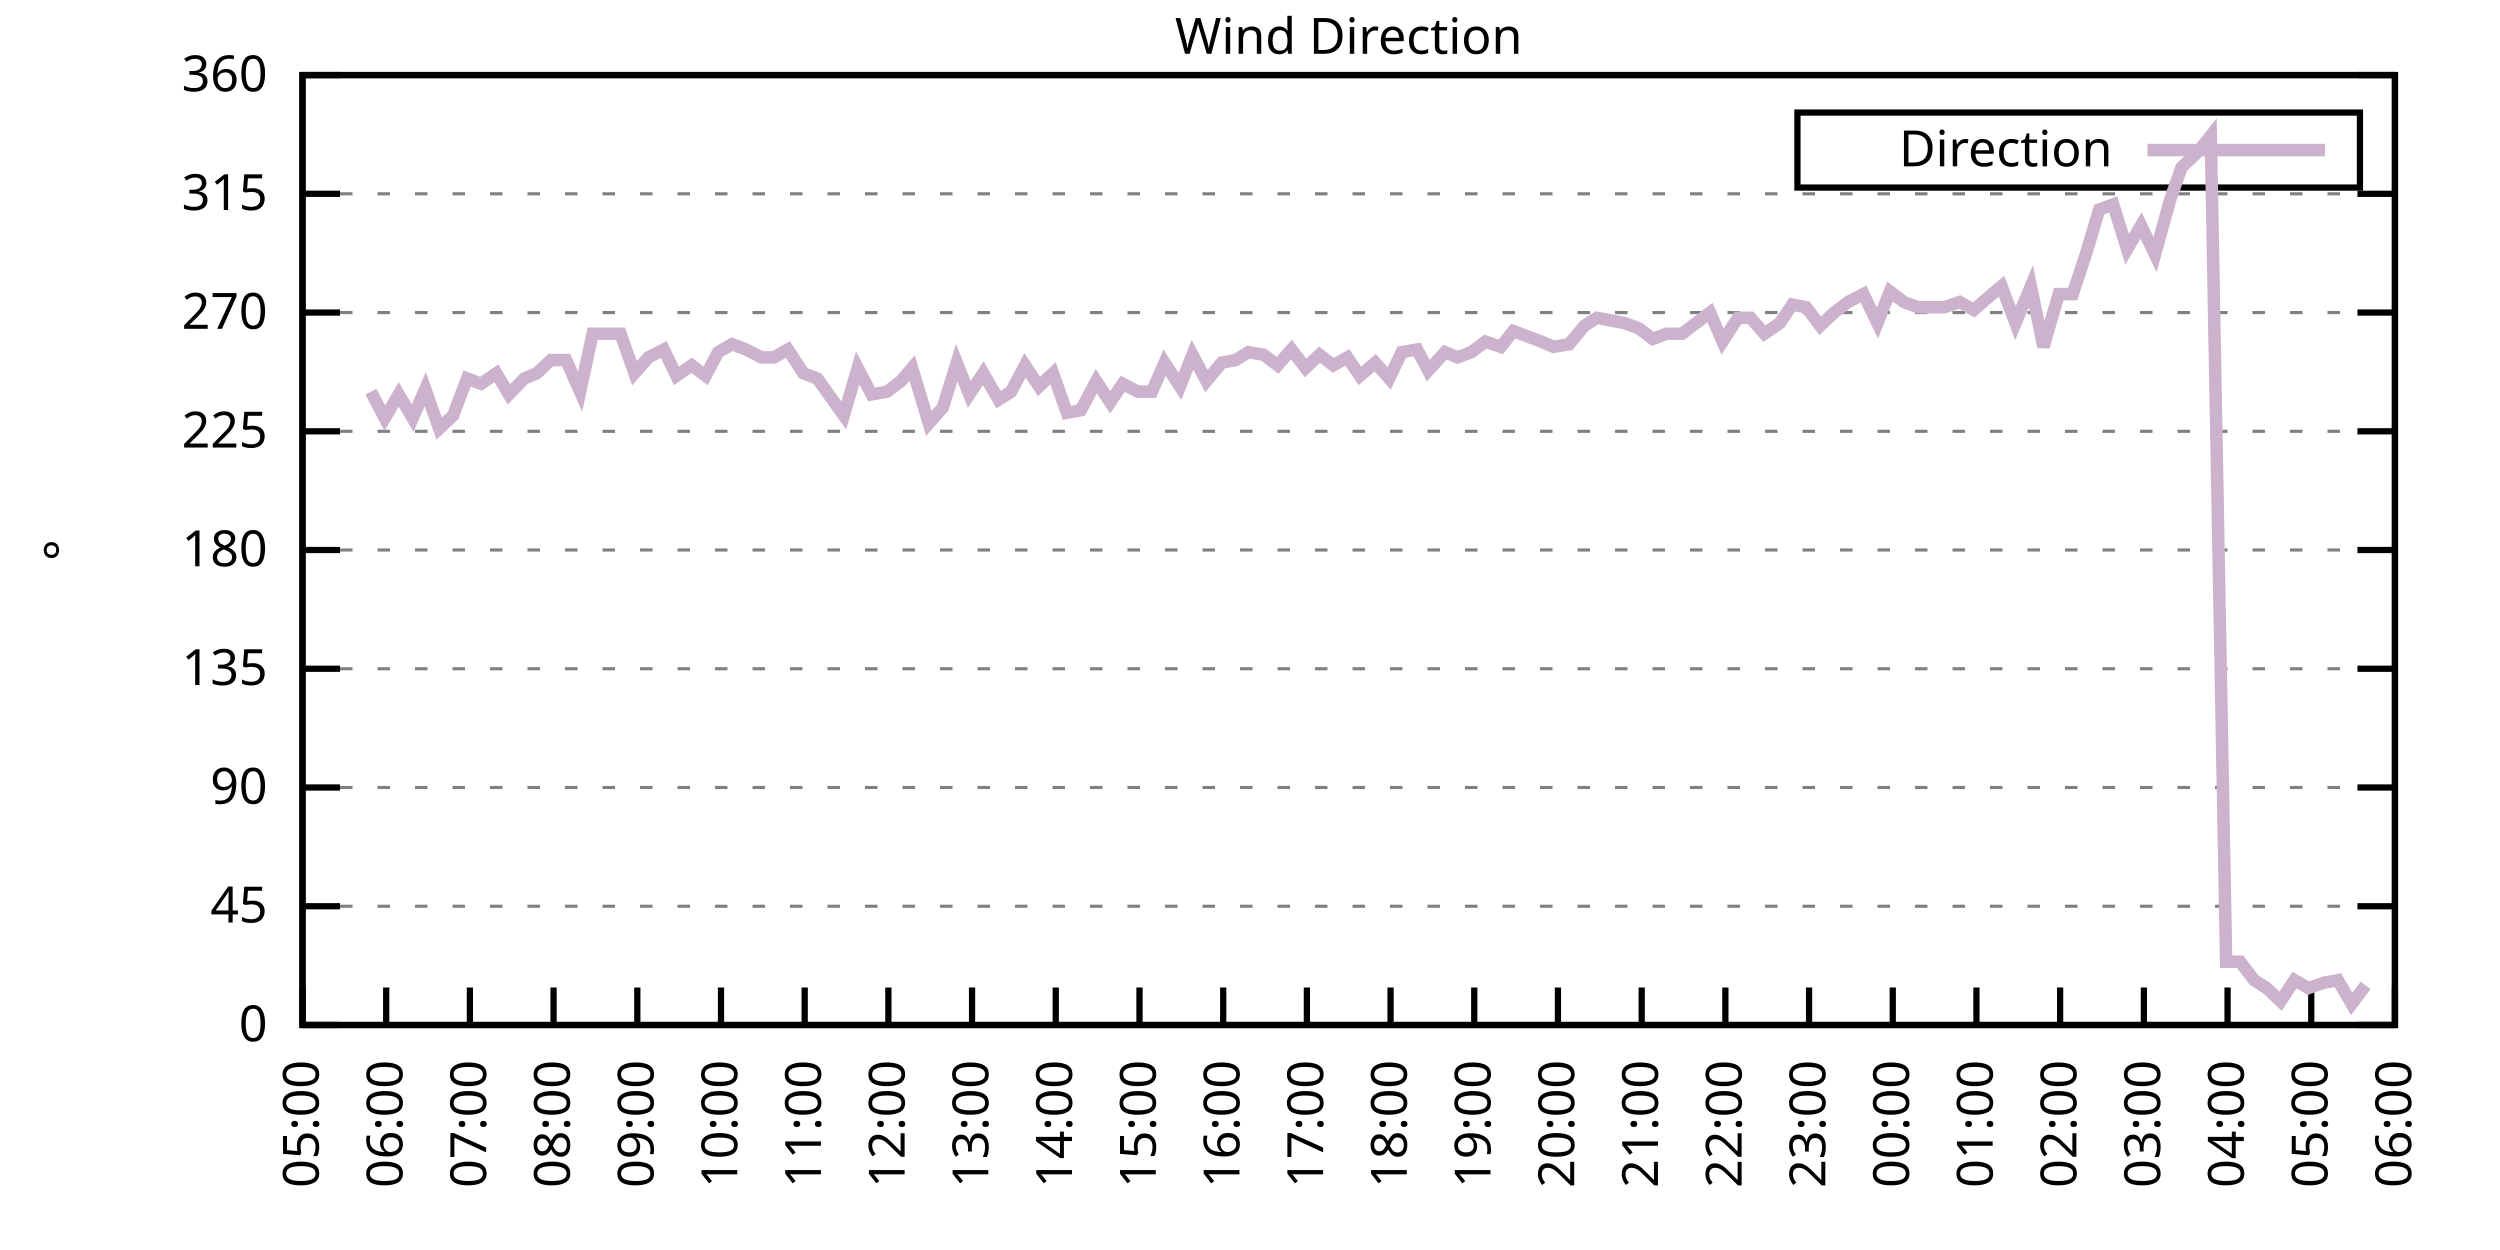
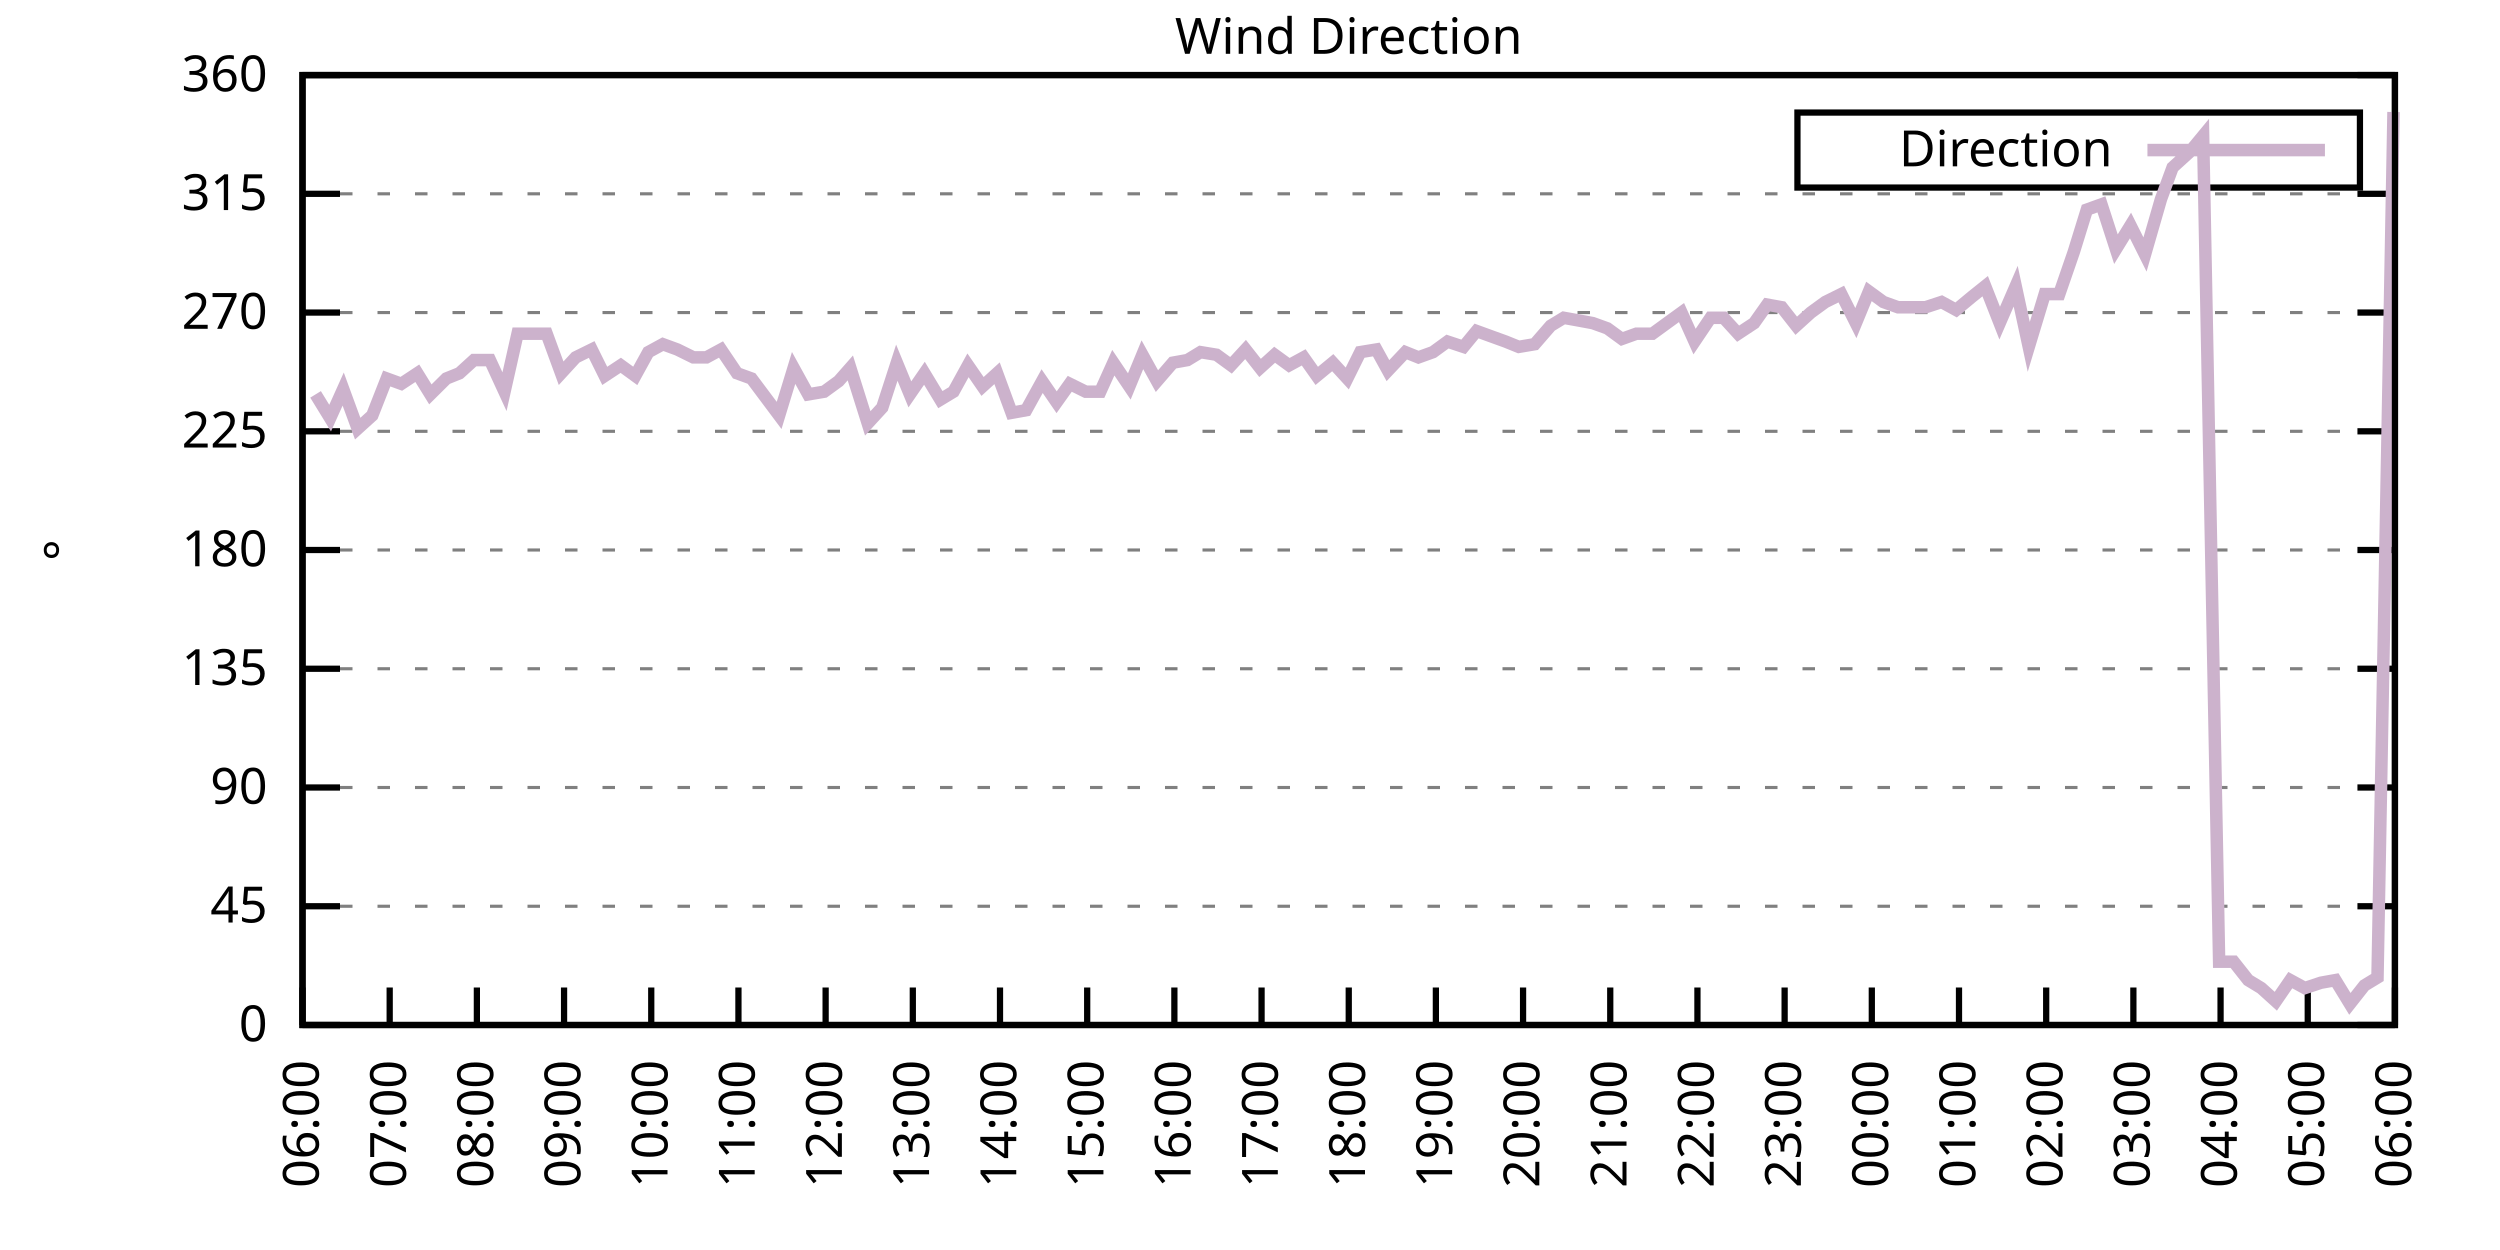
<svg xmlns="http://www.w3.org/2000/svg" xmlns:xlink="http://www.w3.org/1999/xlink" width="400" height="200" viewBox="0 0 400 200">
  <g id="gnuplot_canvas">
    <rect x="0" y="0" width="400" height="200" fill="none" />
    <defs>
      <circle id="gpDot" r="0.5" stroke-width="0.5" stroke="currentColor" />
      <path id="gpPt0" stroke-width="0.333" stroke="currentColor" d="M-1,0 h2 M0,-1 v2" />
      <path id="gpPt1" stroke-width="0.333" stroke="currentColor" d="M-1,-1 L1,1 M1,-1 L-1,1" />
      <path id="gpPt2" stroke-width="0.333" stroke="currentColor" d="M-1,0 L1,0 M0,-1 L0,1 M-1,-1 L1,1 M-1,1 L1,-1" />
      <rect id="gpPt3" stroke-width="0.333" stroke="currentColor" x="-1" y="-1" width="2" height="2" />
      <rect id="gpPt4" stroke-width="0.333" stroke="currentColor" fill="currentColor" x="-1" y="-1" width="2" height="2" />
      <circle id="gpPt5" stroke-width="0.333" stroke="currentColor" cx="0" cy="0" r="1" />
      <use xlink:href="#gpPt5" id="gpPt6" fill="currentColor" stroke="none" />
      <path id="gpPt7" stroke-width="0.333" stroke="currentColor" d="M0,-1.33 L-1.33,0.67 L1.33,0.67 z" />
      <use xlink:href="#gpPt7" id="gpPt8" fill="currentColor" stroke="none" />
      <use xlink:href="#gpPt7" id="gpPt9" stroke="currentColor" transform="rotate(180)" />
      <use xlink:href="#gpPt9" id="gpPt10" fill="currentColor" stroke="none" />
      <use xlink:href="#gpPt3" id="gpPt11" stroke="currentColor" transform="rotate(45)" />
      <use xlink:href="#gpPt11" id="gpPt12" fill="currentColor" stroke="none" />
      <path id="gpPt13" stroke-width="0.333" stroke="currentColor" d="M0,1.330 L1.265,0.411 L0.782,-1.067 L-0.782,-1.076 L-1.265,0.411 z" />
      <use xlink:href="#gpPt13" id="gpPt14" fill="currentColor" stroke="none" />
      <filter id="textbox" filterUnits="objectBoundingBox" x="0" y="0" height="1" width="1">
        <feFlood flood-color="white" flood-opacity="1" result="bgnd" />
        <feComposite in="SourceGraphic" in2="bgnd" operator="atop" />
      </filter>
      <filter id="greybox" filterUnits="objectBoundingBox" x="0" y="0" height="1" width="1">
        <feFlood flood-color="lightgrey" flood-opacity="1" result="grey" />
        <feComposite in="SourceGraphic" in2="grey" operator="atop" />
      </filter>
    </defs>
    <g fill="none" color="white" stroke="currentColor" stroke-width="1.00" stroke-linecap="butt" stroke-linejoin="miter">
</g>
    <g fill="none" color="black" stroke="currentColor" stroke-width="1.00" stroke-linecap="butt" stroke-linejoin="miter">
      <g stroke="none" shape-rendering="crispEdges">
        <polygon fill="rgb(255, 255, 255)" points="48.40,164.00 383.18,164.00 383.18,12.02 48.40,12.02 " />
      </g>
    </g>
    <g fill="none" color="black" stroke="currentColor" stroke-width="1.00" stroke-linecap="butt" stroke-linejoin="miter">
</g>
    <g fill="none" color="black" stroke="black" stroke-width="0.50" stroke-linecap="butt" stroke-linejoin="miter">
</g>
    <g fill="none" color="gray" stroke="currentColor" stroke-width="0.50" stroke-linecap="butt" stroke-linejoin="miter">
      <path stroke="gray" stroke-dasharray="2,4" class="gridline" d="M48.40,164.00 L383.19,164.00  " />
    </g>
    <g fill="none" color="gray" stroke="gray" stroke-width="1.00" stroke-linecap="butt" stroke-linejoin="miter">
</g>
    <g fill="none" color="black" stroke="currentColor" stroke-width="1.00" stroke-linecap="butt" stroke-linejoin="miter">
      <path stroke="black" d="M48.40,164.00 L54.40,164.00 M383.19,164.00 L377.19,164.00  " />
      <g transform="translate(42.80,166.60)" stroke="none" fill="black" font-family="Sans" font-size="8.00" text-anchor="end">
        <text>
          <tspan font-family="Sans"> 0</tspan>
        </text>
      </g>
    </g>
    <g fill="none" color="black" stroke="currentColor" stroke-width="1.00" stroke-linecap="butt" stroke-linejoin="miter">
</g>
    <g fill="none" color="black" stroke="black" stroke-width="0.50" stroke-linecap="butt" stroke-linejoin="miter">
</g>
    <g fill="none" color="gray" stroke="currentColor" stroke-width="0.50" stroke-linecap="butt" stroke-linejoin="miter">
      <path stroke="gray" stroke-dasharray="2,4" class="gridline" d="M48.40,145.00 L383.19,145.00  " />
    </g>
    <g fill="none" color="gray" stroke="gray" stroke-width="1.00" stroke-linecap="butt" stroke-linejoin="miter">
</g>
    <g fill="none" color="black" stroke="currentColor" stroke-width="1.00" stroke-linecap="butt" stroke-linejoin="miter">
      <path stroke="black" d="M48.40,145.00 L54.40,145.00 M383.19,145.00 L377.19,145.00  " />
      <g transform="translate(42.80,147.60)" stroke="none" fill="black" font-family="Sans" font-size="8.00" text-anchor="end">
        <text>
          <tspan font-family="Sans"> 45</tspan>
        </text>
      </g>
    </g>
    <g fill="none" color="black" stroke="currentColor" stroke-width="1.00" stroke-linecap="butt" stroke-linejoin="miter">
</g>
    <g fill="none" color="black" stroke="black" stroke-width="0.50" stroke-linecap="butt" stroke-linejoin="miter">
</g>
    <g fill="none" color="gray" stroke="currentColor" stroke-width="0.50" stroke-linecap="butt" stroke-linejoin="miter">
      <path stroke="gray" stroke-dasharray="2,4" class="gridline" d="M48.40,126.00 L383.19,126.00  " />
    </g>
    <g fill="none" color="gray" stroke="gray" stroke-width="1.00" stroke-linecap="butt" stroke-linejoin="miter">
</g>
    <g fill="none" color="black" stroke="currentColor" stroke-width="1.00" stroke-linecap="butt" stroke-linejoin="miter">
      <path stroke="black" d="M48.40,126.00 L54.40,126.00 M383.19,126.00 L377.19,126.00  " />
      <g transform="translate(42.80,128.60)" stroke="none" fill="black" font-family="Sans" font-size="8.00" text-anchor="end">
        <text>
          <tspan font-family="Sans"> 90</tspan>
        </text>
      </g>
    </g>
    <g fill="none" color="black" stroke="currentColor" stroke-width="1.00" stroke-linecap="butt" stroke-linejoin="miter">
</g>
    <g fill="none" color="black" stroke="black" stroke-width="0.50" stroke-linecap="butt" stroke-linejoin="miter">
</g>
    <g fill="none" color="gray" stroke="currentColor" stroke-width="0.50" stroke-linecap="butt" stroke-linejoin="miter">
      <path stroke="gray" stroke-dasharray="2,4" class="gridline" d="M48.40,107.00 L383.19,107.00  " />
    </g>
    <g fill="none" color="gray" stroke="gray" stroke-width="1.00" stroke-linecap="butt" stroke-linejoin="miter">
</g>
    <g fill="none" color="black" stroke="currentColor" stroke-width="1.00" stroke-linecap="butt" stroke-linejoin="miter">
      <path stroke="black" d="M48.40,107.00 L54.40,107.00 M383.19,107.00 L377.19,107.00  " />
      <g transform="translate(42.80,109.60)" stroke="none" fill="black" font-family="Sans" font-size="8.00" text-anchor="end">
        <text>
          <tspan font-family="Sans"> 135</tspan>
        </text>
      </g>
    </g>
    <g fill="none" color="black" stroke="currentColor" stroke-width="1.00" stroke-linecap="butt" stroke-linejoin="miter">
</g>
    <g fill="none" color="black" stroke="black" stroke-width="0.50" stroke-linecap="butt" stroke-linejoin="miter">
</g>
    <g fill="none" color="gray" stroke="currentColor" stroke-width="0.50" stroke-linecap="butt" stroke-linejoin="miter">
      <path stroke="gray" stroke-dasharray="2,4" class="gridline" d="M48.40,88.00 L383.19,88.00  " />
    </g>
    <g fill="none" color="gray" stroke="gray" stroke-width="1.00" stroke-linecap="butt" stroke-linejoin="miter">
</g>
    <g fill="none" color="black" stroke="currentColor" stroke-width="1.00" stroke-linecap="butt" stroke-linejoin="miter">
      <path stroke="black" d="M48.40,88.00 L54.40,88.00 M383.19,88.00 L377.19,88.00  " />
      <g transform="translate(42.80,90.60)" stroke="none" fill="black" font-family="Sans" font-size="8.00" text-anchor="end">
        <text>
          <tspan font-family="Sans"> 180</tspan>
        </text>
      </g>
    </g>
    <g fill="none" color="black" stroke="currentColor" stroke-width="1.00" stroke-linecap="butt" stroke-linejoin="miter">
</g>
    <g fill="none" color="black" stroke="black" stroke-width="0.50" stroke-linecap="butt" stroke-linejoin="miter">
</g>
    <g fill="none" color="gray" stroke="currentColor" stroke-width="0.50" stroke-linecap="butt" stroke-linejoin="miter">
      <path stroke="gray" stroke-dasharray="2,4" class="gridline" d="M48.40,69.01 L383.19,69.01  " />
    </g>
    <g fill="none" color="gray" stroke="gray" stroke-width="1.00" stroke-linecap="butt" stroke-linejoin="miter">
</g>
    <g fill="none" color="black" stroke="currentColor" stroke-width="1.00" stroke-linecap="butt" stroke-linejoin="miter">
      <path stroke="black" d="M48.40,69.01 L54.40,69.01 M383.19,69.01 L377.19,69.01  " />
      <g transform="translate(42.80,71.61)" stroke="none" fill="black" font-family="Sans" font-size="8.00" text-anchor="end">
        <text>
          <tspan font-family="Sans"> 225</tspan>
        </text>
      </g>
    </g>
    <g fill="none" color="black" stroke="currentColor" stroke-width="1.00" stroke-linecap="butt" stroke-linejoin="miter">
</g>
    <g fill="none" color="black" stroke="black" stroke-width="0.50" stroke-linecap="butt" stroke-linejoin="miter">
</g>
    <g fill="none" color="gray" stroke="currentColor" stroke-width="0.50" stroke-linecap="butt" stroke-linejoin="miter">
      <path stroke="gray" stroke-dasharray="2,4" class="gridline" d="M48.40,50.01 L383.19,50.01  " />
    </g>
    <g fill="none" color="gray" stroke="gray" stroke-width="1.00" stroke-linecap="butt" stroke-linejoin="miter">
</g>
    <g fill="none" color="black" stroke="currentColor" stroke-width="1.00" stroke-linecap="butt" stroke-linejoin="miter">
      <path stroke="black" d="M48.40,50.01 L54.40,50.01 M383.19,50.01 L377.19,50.01  " />
      <g transform="translate(42.80,52.61)" stroke="none" fill="black" font-family="Sans" font-size="8.00" text-anchor="end">
        <text>
          <tspan font-family="Sans"> 270</tspan>
        </text>
      </g>
    </g>
    <g fill="none" color="black" stroke="currentColor" stroke-width="1.00" stroke-linecap="butt" stroke-linejoin="miter">
</g>
    <g fill="none" color="black" stroke="black" stroke-width="0.50" stroke-linecap="butt" stroke-linejoin="miter">
</g>
    <g fill="none" color="gray" stroke="currentColor" stroke-width="0.50" stroke-linecap="butt" stroke-linejoin="miter">
      <path stroke="gray" stroke-dasharray="2,4" class="gridline" d="M48.40,31.01 L383.19,31.01  " />
    </g>
    <g fill="none" color="gray" stroke="gray" stroke-width="1.00" stroke-linecap="butt" stroke-linejoin="miter">
</g>
    <g fill="none" color="black" stroke="currentColor" stroke-width="1.00" stroke-linecap="butt" stroke-linejoin="miter">
      <path stroke="black" d="M48.40,31.01 L54.40,31.01 M383.19,31.01 L377.19,31.01  " />
      <g transform="translate(42.80,33.61)" stroke="none" fill="black" font-family="Sans" font-size="8.00" text-anchor="end">
        <text>
          <tspan font-family="Sans"> 315</tspan>
        </text>
      </g>
    </g>
    <g fill="none" color="black" stroke="currentColor" stroke-width="1.00" stroke-linecap="butt" stroke-linejoin="miter">
</g>
    <g fill="none" color="black" stroke="black" stroke-width="0.50" stroke-linecap="butt" stroke-linejoin="miter">
</g>
    <g fill="none" color="gray" stroke="currentColor" stroke-width="0.50" stroke-linecap="butt" stroke-linejoin="miter">
      <path stroke="gray" stroke-dasharray="2,4" class="gridline" d="M48.40,12.01 L383.19,12.01  " />
    </g>
    <g fill="none" color="gray" stroke="gray" stroke-width="1.00" stroke-linecap="butt" stroke-linejoin="miter">
</g>
    <g fill="none" color="black" stroke="currentColor" stroke-width="1.00" stroke-linecap="butt" stroke-linejoin="miter">
      <path stroke="black" d="M48.40,12.01 L54.40,12.01 M383.19,12.01 L377.19,12.01  " />
      <g transform="translate(42.80,14.61)" stroke="none" fill="black" font-family="Sans" font-size="8.00" text-anchor="end">
        <text>
          <tspan font-family="Sans"> 360</tspan>
        </text>
      </g>
    </g>
    <g fill="none" color="black" stroke="currentColor" stroke-width="1.00" stroke-linecap="butt" stroke-linejoin="miter">
      <path stroke="black" d="M48.40,164.00 L48.40,158.00  " />
      <g transform="translate(51.00,169.60) rotate(270.00)" stroke="none" fill="black" font-family="Sans" font-size="8.00" text-anchor="end">
        <text>
-           <tspan font-family="Sans">05:00</tspan>
-         </text>
-       </g>
-     </g>
-     <g fill="none" color="black" stroke="currentColor" stroke-width="1.00" stroke-linecap="butt" stroke-linejoin="miter">
-       <path stroke="black" d="M61.79,164.00 L61.79,158.00  " />
-       <g transform="translate(64.39,169.60) rotate(270.00)" stroke="none" fill="black" font-family="Sans" font-size="8.00" text-anchor="end">
-         <text>
          <tspan font-family="Sans">06:00</tspan>
        </text>
      </g>
    </g>
    <g fill="none" color="black" stroke="currentColor" stroke-width="1.00" stroke-linecap="butt" stroke-linejoin="miter">
-       <path stroke="black" d="M75.18,164.00 L75.18,158.00  " />
-       <g transform="translate(77.78,169.60) rotate(270.00)" stroke="none" fill="black" font-family="Sans" font-size="8.00" text-anchor="end">
+       <path stroke="black" d="M62.35,164.00 L62.35,158.00  " />
+       <g transform="translate(64.95,169.60) rotate(270.00)" stroke="none" fill="black" font-family="Sans" font-size="8.00" text-anchor="end">
        <text>
          <tspan font-family="Sans">07:00</tspan>
        </text>
      </g>
    </g>
    <g fill="none" color="black" stroke="currentColor" stroke-width="1.00" stroke-linecap="butt" stroke-linejoin="miter">
-       <path stroke="black" d="M88.57,164.00 L88.57,158.00  " />
-       <g transform="translate(91.17,169.60) rotate(270.00)" stroke="none" fill="black" font-family="Sans" font-size="8.00" text-anchor="end">
+       <path stroke="black" d="M76.30,164.00 L76.30,158.00  " />
+       <g transform="translate(78.90,169.60) rotate(270.00)" stroke="none" fill="black" font-family="Sans" font-size="8.00" text-anchor="end">
        <text>
          <tspan font-family="Sans">08:00</tspan>
        </text>
      </g>
    </g>
    <g fill="none" color="black" stroke="currentColor" stroke-width="1.00" stroke-linecap="butt" stroke-linejoin="miter">
-       <path stroke="black" d="M101.97,164.00 L101.97,158.00  " />
-       <g transform="translate(104.57,169.60) rotate(270.00)" stroke="none" fill="black" font-family="Sans" font-size="8.00" text-anchor="end">
+       <path stroke="black" d="M90.25,164.00 L90.25,158.00  " />
+       <g transform="translate(92.85,169.60) rotate(270.00)" stroke="none" fill="black" font-family="Sans" font-size="8.00" text-anchor="end">
        <text>
          <tspan font-family="Sans">09:00</tspan>
        </text>
      </g>
    </g>
    <g fill="none" color="black" stroke="currentColor" stroke-width="1.00" stroke-linecap="butt" stroke-linejoin="miter">
-       <path stroke="black" d="M115.36,164.00 L115.36,158.00  " />
-       <g transform="translate(117.96,169.60) rotate(270.00)" stroke="none" fill="black" font-family="Sans" font-size="8.00" text-anchor="end">
+       <path stroke="black" d="M104.20,164.00 L104.20,158.00  " />
+       <g transform="translate(106.80,169.60) rotate(270.00)" stroke="none" fill="black" font-family="Sans" font-size="8.00" text-anchor="end">
        <text>
          <tspan font-family="Sans">10:00</tspan>
        </text>
      </g>
    </g>
    <g fill="none" color="black" stroke="currentColor" stroke-width="1.00" stroke-linecap="butt" stroke-linejoin="miter">
-       <path stroke="black" d="M128.75,164.00 L128.75,158.00  " />
-       <g transform="translate(131.35,169.60) rotate(270.00)" stroke="none" fill="black" font-family="Sans" font-size="8.00" text-anchor="end">
+       <path stroke="black" d="M118.15,164.00 L118.15,158.00  " />
+       <g transform="translate(120.75,169.60) rotate(270.00)" stroke="none" fill="black" font-family="Sans" font-size="8.00" text-anchor="end">
        <text>
          <tspan font-family="Sans">11:00</tspan>
        </text>
      </g>
    </g>
    <g fill="none" color="black" stroke="currentColor" stroke-width="1.00" stroke-linecap="butt" stroke-linejoin="miter">
-       <path stroke="black" d="M142.14,164.00 L142.14,158.00  " />
-       <g transform="translate(144.74,169.60) rotate(270.00)" stroke="none" fill="black" font-family="Sans" font-size="8.00" text-anchor="end">
+       <path stroke="black" d="M132.10,164.00 L132.10,158.00  " />
+       <g transform="translate(134.70,169.60) rotate(270.00)" stroke="none" fill="black" font-family="Sans" font-size="8.00" text-anchor="end">
        <text>
          <tspan font-family="Sans">12:00</tspan>
        </text>
      </g>
    </g>
    <g fill="none" color="black" stroke="currentColor" stroke-width="1.00" stroke-linecap="butt" stroke-linejoin="miter">
-       <path stroke="black" d="M155.53,164.00 L155.53,158.00  " />
-       <g transform="translate(158.13,169.60) rotate(270.00)" stroke="none" fill="black" font-family="Sans" font-size="8.00" text-anchor="end">
+       <path stroke="black" d="M146.05,164.00 L146.05,158.00  " />
+       <g transform="translate(148.65,169.60) rotate(270.00)" stroke="none" fill="black" font-family="Sans" font-size="8.00" text-anchor="end">
        <text>
          <tspan font-family="Sans">13:00</tspan>
        </text>
      </g>
    </g>
    <g fill="none" color="black" stroke="currentColor" stroke-width="1.00" stroke-linecap="butt" stroke-linejoin="miter">
-       <path stroke="black" d="M168.92,164.00 L168.92,158.00  " />
-       <g transform="translate(171.52,169.60) rotate(270.00)" stroke="none" fill="black" font-family="Sans" font-size="8.00" text-anchor="end">
+       <path stroke="black" d="M160.00,164.00 L160.00,158.00  " />
+       <g transform="translate(162.60,169.60) rotate(270.00)" stroke="none" fill="black" font-family="Sans" font-size="8.00" text-anchor="end">
        <text>
          <tspan font-family="Sans">14:00</tspan>
        </text>
      </g>
    </g>
    <g fill="none" color="black" stroke="currentColor" stroke-width="1.00" stroke-linecap="butt" stroke-linejoin="miter">
-       <path stroke="black" d="M182.32,164.00 L182.32,158.00  " />
-       <g transform="translate(184.92,169.60) rotate(270.00)" stroke="none" fill="black" font-family="Sans" font-size="8.00" text-anchor="end">
+       <path stroke="black" d="M173.95,164.00 L173.95,158.00  " />
+       <g transform="translate(176.55,169.60) rotate(270.00)" stroke="none" fill="black" font-family="Sans" font-size="8.00" text-anchor="end">
        <text>
          <tspan font-family="Sans">15:00</tspan>
        </text>
      </g>
    </g>
    <g fill="none" color="black" stroke="currentColor" stroke-width="1.00" stroke-linecap="butt" stroke-linejoin="miter">
-       <path stroke="black" d="M195.71,164.00 L195.71,158.00  " />
-       <g transform="translate(198.31,169.60) rotate(270.00)" stroke="none" fill="black" font-family="Sans" font-size="8.00" text-anchor="end">
+       <path stroke="black" d="M187.90,164.00 L187.90,158.00  " />
+       <g transform="translate(190.50,169.60) rotate(270.00)" stroke="none" fill="black" font-family="Sans" font-size="8.00" text-anchor="end">
        <text>
          <tspan font-family="Sans">16:00</tspan>
        </text>
      </g>
    </g>
    <g fill="none" color="black" stroke="currentColor" stroke-width="1.00" stroke-linecap="butt" stroke-linejoin="miter">
-       <path stroke="black" d="M209.10,164.00 L209.10,158.00  " />
-       <g transform="translate(211.70,169.60) rotate(270.00)" stroke="none" fill="black" font-family="Sans" font-size="8.00" text-anchor="end">
+       <path stroke="black" d="M201.85,164.00 L201.85,158.00  " />
+       <g transform="translate(204.45,169.60) rotate(270.00)" stroke="none" fill="black" font-family="Sans" font-size="8.00" text-anchor="end">
        <text>
          <tspan font-family="Sans">17:00</tspan>
        </text>
      </g>
    </g>
    <g fill="none" color="black" stroke="currentColor" stroke-width="1.00" stroke-linecap="butt" stroke-linejoin="miter">
-       <path stroke="black" d="M222.49,164.00 L222.49,158.00  " />
-       <g transform="translate(225.09,169.60) rotate(270.00)" stroke="none" fill="black" font-family="Sans" font-size="8.00" text-anchor="end">
+       <path stroke="black" d="M215.80,164.00 L215.80,158.00  " />
+       <g transform="translate(218.40,169.60) rotate(270.00)" stroke="none" fill="black" font-family="Sans" font-size="8.00" text-anchor="end">
        <text>
          <tspan font-family="Sans">18:00</tspan>
        </text>
      </g>
    </g>
    <g fill="none" color="black" stroke="currentColor" stroke-width="1.00" stroke-linecap="butt" stroke-linejoin="miter">
-       <path stroke="black" d="M235.88,164.00 L235.88,158.00  " />
-       <g transform="translate(238.48,169.60) rotate(270.00)" stroke="none" fill="black" font-family="Sans" font-size="8.00" text-anchor="end">
+       <path stroke="black" d="M229.74,164.00 L229.74,158.00  " />
+       <g transform="translate(232.34,169.60) rotate(270.00)" stroke="none" fill="black" font-family="Sans" font-size="8.00" text-anchor="end">
        <text>
          <tspan font-family="Sans">19:00</tspan>
        </text>
      </g>
    </g>
    <g fill="none" color="black" stroke="currentColor" stroke-width="1.00" stroke-linecap="butt" stroke-linejoin="miter">
-       <path stroke="black" d="M249.27,164.00 L249.27,158.00  " />
-       <g transform="translate(251.87,169.60) rotate(270.00)" stroke="none" fill="black" font-family="Sans" font-size="8.00" text-anchor="end">
+       <path stroke="black" d="M243.69,164.00 L243.69,158.00  " />
+       <g transform="translate(246.29,169.60) rotate(270.00)" stroke="none" fill="black" font-family="Sans" font-size="8.00" text-anchor="end">
        <text>
          <tspan font-family="Sans">20:00</tspan>
        </text>
      </g>
    </g>
    <g fill="none" color="black" stroke="currentColor" stroke-width="1.00" stroke-linecap="butt" stroke-linejoin="miter">
-       <path stroke="black" d="M262.67,164.00 L262.67,158.00  " />
-       <g transform="translate(265.27,169.60) rotate(270.00)" stroke="none" fill="black" font-family="Sans" font-size="8.00" text-anchor="end">
+       <path stroke="black" d="M257.64,164.00 L257.64,158.00  " />
+       <g transform="translate(260.24,169.60) rotate(270.00)" stroke="none" fill="black" font-family="Sans" font-size="8.00" text-anchor="end">
        <text>
          <tspan font-family="Sans">21:00</tspan>
        </text>
      </g>
    </g>
    <g fill="none" color="black" stroke="currentColor" stroke-width="1.00" stroke-linecap="butt" stroke-linejoin="miter">
-       <path stroke="black" d="M276.06,164.00 L276.06,158.00  " />
-       <g transform="translate(278.66,169.60) rotate(270.00)" stroke="none" fill="black" font-family="Sans" font-size="8.00" text-anchor="end">
+       <path stroke="black" d="M271.59,164.00 L271.59,158.00  " />
+       <g transform="translate(274.19,169.60) rotate(270.00)" stroke="none" fill="black" font-family="Sans" font-size="8.00" text-anchor="end">
        <text>
          <tspan font-family="Sans">22:00</tspan>
        </text>
      </g>
    </g>
    <g fill="none" color="black" stroke="currentColor" stroke-width="1.00" stroke-linecap="butt" stroke-linejoin="miter">
-       <path stroke="black" d="M289.45,164.00 L289.45,158.00  " />
-       <g transform="translate(292.05,169.60) rotate(270.00)" stroke="none" fill="black" font-family="Sans" font-size="8.00" text-anchor="end">
+       <path stroke="black" d="M285.54,164.00 L285.54,158.00  " />
+       <g transform="translate(288.14,169.60) rotate(270.00)" stroke="none" fill="black" font-family="Sans" font-size="8.00" text-anchor="end">
        <text>
          <tspan font-family="Sans">23:00</tspan>
        </text>
      </g>
    </g>
    <g fill="none" color="black" stroke="currentColor" stroke-width="1.00" stroke-linecap="butt" stroke-linejoin="miter">
-       <path stroke="black" d="M302.84,164.00 L302.84,158.00  " />
-       <g transform="translate(305.44,169.60) rotate(270.00)" stroke="none" fill="black" font-family="Sans" font-size="8.00" text-anchor="end">
+       <path stroke="black" d="M299.49,164.00 L299.49,158.00  " />
+       <g transform="translate(302.09,169.60) rotate(270.00)" stroke="none" fill="black" font-family="Sans" font-size="8.00" text-anchor="end">
        <text>
          <tspan font-family="Sans">00:00</tspan>
        </text>
      </g>
    </g>
    <g fill="none" color="black" stroke="currentColor" stroke-width="1.00" stroke-linecap="butt" stroke-linejoin="miter">
-       <path stroke="black" d="M316.23,164.00 L316.23,158.00  " />
-       <g transform="translate(318.83,169.60) rotate(270.00)" stroke="none" fill="black" font-family="Sans" font-size="8.00" text-anchor="end">
+       <path stroke="black" d="M313.44,164.00 L313.44,158.00  " />
+       <g transform="translate(316.04,169.60) rotate(270.00)" stroke="none" fill="black" font-family="Sans" font-size="8.00" text-anchor="end">
        <text>
          <tspan font-family="Sans">01:00</tspan>
        </text>
      </g>
    </g>
    <g fill="none" color="black" stroke="currentColor" stroke-width="1.00" stroke-linecap="butt" stroke-linejoin="miter">
-       <path stroke="black" d="M329.62,164.00 L329.62,158.00  " />
-       <g transform="translate(332.22,169.60) rotate(270.00)" stroke="none" fill="black" font-family="Sans" font-size="8.00" text-anchor="end">
+       <path stroke="black" d="M327.39,164.00 L327.39,158.00  " />
+       <g transform="translate(329.99,169.60) rotate(270.00)" stroke="none" fill="black" font-family="Sans" font-size="8.00" text-anchor="end">
        <text>
          <tspan font-family="Sans">02:00</tspan>
        </text>
      </g>
    </g>
    <g fill="none" color="black" stroke="currentColor" stroke-width="1.00" stroke-linecap="butt" stroke-linejoin="miter">
-       <path stroke="black" d="M343.02,164.00 L343.02,158.00  " />
-       <g transform="translate(345.62,169.60) rotate(270.00)" stroke="none" fill="black" font-family="Sans" font-size="8.00" text-anchor="end">
+       <path stroke="black" d="M341.34,164.00 L341.34,158.00  " />
+       <g transform="translate(343.94,169.60) rotate(270.00)" stroke="none" fill="black" font-family="Sans" font-size="8.00" text-anchor="end">
        <text>
          <tspan font-family="Sans">03:00</tspan>
        </text>
      </g>
    </g>
    <g fill="none" color="black" stroke="currentColor" stroke-width="1.00" stroke-linecap="butt" stroke-linejoin="miter">
-       <path stroke="black" d="M356.41,164.00 L356.41,158.00  " />
-       <g transform="translate(359.01,169.60) rotate(270.00)" stroke="none" fill="black" font-family="Sans" font-size="8.00" text-anchor="end">
+       <path stroke="black" d="M355.29,164.00 L355.29,158.00  " />
+       <g transform="translate(357.89,169.60) rotate(270.00)" stroke="none" fill="black" font-family="Sans" font-size="8.00" text-anchor="end">
        <text>
          <tspan font-family="Sans">04:00</tspan>
        </text>
      </g>
    </g>
    <g fill="none" color="black" stroke="currentColor" stroke-width="1.00" stroke-linecap="butt" stroke-linejoin="miter">
-       <path stroke="black" d="M369.80,164.00 L369.80,158.00  " />
-       <g transform="translate(372.40,169.60) rotate(270.00)" stroke="none" fill="black" font-family="Sans" font-size="8.00" text-anchor="end">
+       <path stroke="black" d="M369.24,164.00 L369.24,158.00  " />
+       <g transform="translate(371.84,169.60) rotate(270.00)" stroke="none" fill="black" font-family="Sans" font-size="8.00" text-anchor="end">
        <text>
          <tspan font-family="Sans">05:00</tspan>
        </text>
      </g>
    </g>
    <g fill="none" color="black" stroke="currentColor" stroke-width="1.00" stroke-linecap="butt" stroke-linejoin="miter">
      <path stroke="black" d="M383.19,164.00 L383.19,158.00  " />
      <g transform="translate(385.79,169.60) rotate(270.00)" stroke="none" fill="black" font-family="Sans" font-size="8.00" text-anchor="end">
        <text>
          <tspan font-family="Sans">06:00</tspan>
        </text>
      </g>
    </g>
    <g fill="none" color="black" stroke="currentColor" stroke-width="1.00" stroke-linecap="butt" stroke-linejoin="miter">
</g>
    <g fill="none" color="black" stroke="currentColor" stroke-width="1.00" stroke-linecap="butt" stroke-linejoin="miter">
      <path stroke="black" d="M48.40,12.01 L48.40,164.00 L383.19,164.00 L383.19,12.01 L48.40,12.01 Z  " />
    </g>
    <g fill="none" color="black" stroke="currentColor" stroke-width="1.00" stroke-linecap="butt" stroke-linejoin="miter">
</g>
    <g fill="none" color="black" stroke="currentColor" stroke-width="1.00" stroke-linecap="butt" stroke-linejoin="miter">
      <path stroke="black" d="M287.59,30.01 L287.59,18.01 L377.59,18.01 L377.59,30.01 L287.59,30.01 Z  " />
    </g>
    <g id="Wind_direction_plot_1">
      <g fill="none" color="white" stroke="black" stroke-width="2.00" stroke-linecap="butt" stroke-linejoin="miter">
</g>
      <g fill="none" color="black" stroke="currentColor" stroke-width="2.00" stroke-linecap="butt" stroke-linejoin="miter">
        <g transform="translate(337.99,26.61)" stroke="none" fill="black" font-family="Sans" font-size="8.00" text-anchor="end">
          <text>
            <tspan font-family="Sans">Direction</tspan>
          </text>
        </g>
      </g>
      <g fill="none" color="black" stroke="currentColor" stroke-width="2.00" stroke-linecap="butt" stroke-linejoin="miter">
-         <path stroke="rgb(204, 178, 204)" d="M343.59,24.01 L371.99,24.01 M59.34,62.67 L61.57,66.90 L63.80,63.10 L66.03,66.90 L68.04,62.25 L70.27,68.58   L72.50,66.47 L74.74,60.56 L76.97,61.41 L79.42,59.72 L81.43,63.10 L83.89,60.56 L85.90,59.72 L88.13,57.61   L90.58,57.61 L92.82,62.67 L94.82,53.39 L97.28,53.39 L99.29,53.39 L101.52,59.72 L103.75,57.18 L106.21,55.92   L108.22,60.14 L110.67,58.45 L112.90,60.14 L114.91,56.34 L117.14,55.07 L119.38,55.92 L121.83,57.18 L123.84,57.18   L126.07,55.92 L128.53,59.72 L130.76,60.56 L135.00,66.47 L137.23,58.87 L139.46,63.10 L141.92,62.67 L144.15,60.98   L145.94,58.87 L148.61,67.74 L150.85,65.21 L153.08,58.03 L155.09,63.10 L157.32,59.72 L159.77,63.94 L161.78,62.67   L164.01,58.45 L166.25,61.83 L168.48,59.72 L170.71,66.05 L172.94,65.63 L175.40,60.98 L177.63,64.36 L179.64,61.41   L182.09,62.67 L184.32,62.67 L186.33,58.03 L188.79,61.83 L190.80,56.76 L193.03,60.98 L195.48,58.03 L197.72,57.61   L199.73,56.34 L202.18,56.76 L204.41,58.45 L206.64,55.92 L208.88,58.87 L211.11,56.76 L213.34,58.45 L215.57,57.18   L217.58,60.14 L220.04,58.03 L222.27,60.56 L224.28,56.34 L226.73,55.92 L228.52,59.30 L231.20,56.34 L233.20,57.18   L235.44,56.34 L237.67,54.65 L240.12,55.50 L242.13,52.96 L244.36,53.81 L246.60,54.65 L248.60,55.50 L251.06,55.07   L253.51,52.12 L255.52,50.85 L257.76,51.27 L259.99,51.70 L262.22,52.54 L264.45,54.23 L266.68,53.39 L269.14,53.39   L271.37,51.70 L273.60,50.01 L275.61,54.65 L278.07,50.85 L280.07,50.85 L282.31,53.39 L284.76,51.70 L286.77,48.74   L289.00,49.16 L291.23,52.12 L293.47,50.01 L295.70,48.32 L298.15,47.05 L300.39,51.70 L302.39,46.63 L304.63,48.32   L306.86,49.16 L309.09,49.16 L311.10,49.16 L313.55,48.32 L315.79,49.59 L318.24,47.47 L320.25,45.79 L322.48,51.70   L324.94,45.79 L326.95,55.50 L329.40,47.05 L331.63,47.05 L333.86,40.30 L335.87,33.54 L338.10,32.70 L340.34,39.87   L342.57,36.08 L344.80,40.72 L347.26,31.85 L349.04,26.79 L351.72,24.25 L353.73,21.72 L356.18,153.87 L358.42,153.87   L360.65,156.82 L362.66,158.09 L364.89,160.20 L367.12,156.82 L369.35,158.09 L371.81,157.24 L374.04,156.82 L376.27,160.62   L378.50,157.67  " />
+         <path stroke="rgb(204, 178, 204)" d="M343.59,24.01 L371.99,24.01 M50.49,63.10 L52.82,66.90 L54.91,62.25 L57.23,68.58 L59.56,66.47 L61.88,60.56   L64.21,61.41 L66.77,59.72 L68.86,63.10 L71.42,60.56 L73.51,59.72 L75.83,57.61 L78.39,57.61 L80.72,62.67   L82.81,53.39 L85.37,53.39 L87.46,53.39 L89.78,59.72 L92.11,57.18 L94.67,55.92 L96.76,60.14 L99.32,58.45   L101.64,60.14 L103.73,56.34 L106.06,55.07 L108.38,55.92 L110.94,57.18 L113.03,57.18 L115.36,55.92 L117.92,59.72   L120.24,60.56 L124.66,66.47 L126.98,58.87 L129.31,63.10 L131.87,62.67 L134.19,60.98 L136.05,58.87 L138.84,67.74   L141.16,65.21 L143.49,58.03 L145.58,63.10 L147.91,59.72 L150.46,63.94 L152.56,62.67 L154.88,58.45 L157.21,61.83   L159.53,59.72 L161.86,66.05 L164.18,65.63 L166.74,60.98 L169.06,64.36 L171.16,61.41 L173.71,62.67 L176.04,62.67   L178.13,58.03 L180.69,61.83 L182.78,56.76 L185.11,60.98 L187.66,58.03 L189.99,57.61 L192.08,56.34 L194.64,56.76   L196.96,58.45 L199.29,55.92 L201.61,58.87 L203.94,56.76 L206.26,58.45 L208.59,57.18 L210.68,60.14 L213.24,58.03   L215.56,60.56 L217.65,56.34 L220.21,55.92 L222.07,59.30 L224.86,56.34 L226.95,57.18 L229.28,56.34 L231.60,54.65   L234.16,55.50 L236.25,52.96 L238.58,53.81 L240.90,54.65 L243.00,55.50 L245.55,55.07 L248.11,52.12 L250.20,50.85   L252.53,51.27 L254.85,51.70 L257.18,52.54 L259.50,54.23 L261.83,53.39 L264.39,53.39 L266.71,51.70 L269.04,50.01   L271.13,54.65 L273.69,50.85 L275.78,50.85 L278.10,53.39 L280.66,51.70 L282.75,48.74 L285.08,49.16 L287.40,52.12   L289.73,50.01 L292.05,48.32 L294.61,47.05 L296.94,51.70 L299.03,46.63 L301.35,48.32 L303.68,49.16 L306.00,49.16   L308.09,49.16 L310.65,48.32 L312.98,49.59 L315.53,47.47 L317.63,45.79 L319.95,51.70 L322.51,45.79 L324.60,55.50   L327.16,47.05 L329.48,47.05 L331.81,40.30 L333.90,33.54 L336.23,32.70 L338.55,39.87 L340.88,36.08 L343.20,40.72   L345.76,31.85 L347.62,26.79 L350.41,24.25 L352.50,21.72 L355.06,153.87 L357.38,153.87 L359.71,156.82 L361.80,158.09   L364.13,160.20 L366.45,156.82 L368.78,158.09 L371.33,157.24 L373.66,156.82 L375.98,160.62 L378.31,157.67 L380.40,156.40   L382.96,17.92  " />
      </g>
    </g>
    <g fill="none" color="black" stroke="currentColor" stroke-width="2.00" stroke-linecap="butt" stroke-linejoin="miter">
</g>
    <g fill="none" color="black" stroke="black" stroke-width="1.00" stroke-linecap="butt" stroke-linejoin="miter">
</g>
    <g fill="none" color="black" stroke="currentColor" stroke-width="1.00" stroke-linecap="butt" stroke-linejoin="miter">
      <path stroke="black" d="M48.40,12.01 L48.40,164.00 L383.19,164.00 L383.19,12.01 L48.40,12.01 Z  " />
      <g transform="translate(12.80,88.01) rotate(270.00)" stroke="none" fill="black" font-family="Sans" font-size="8.00" text-anchor="middle">
        <text>
          <tspan font-family="Sans">°</tspan>
        </text>
      </g>
    </g>
    <g fill="none" color="black" stroke="currentColor" stroke-width="1.00" stroke-linecap="butt" stroke-linejoin="miter">
</g>
    <g fill="none" color="black" stroke="currentColor" stroke-width="1.00" stroke-linecap="butt" stroke-linejoin="miter">
      <g transform="translate(215.79,8.61)" stroke="none" fill="black" font-family="Sans" font-size="8.00" text-anchor="middle">
        <text>
          <tspan font-family="Sans">Wind Direction</tspan>
        </text>
      </g>
    </g>
    <g fill="none" color="black" stroke="currentColor" stroke-width="1.00" stroke-linecap="butt" stroke-linejoin="miter">
</g>
  </g>
</svg>
